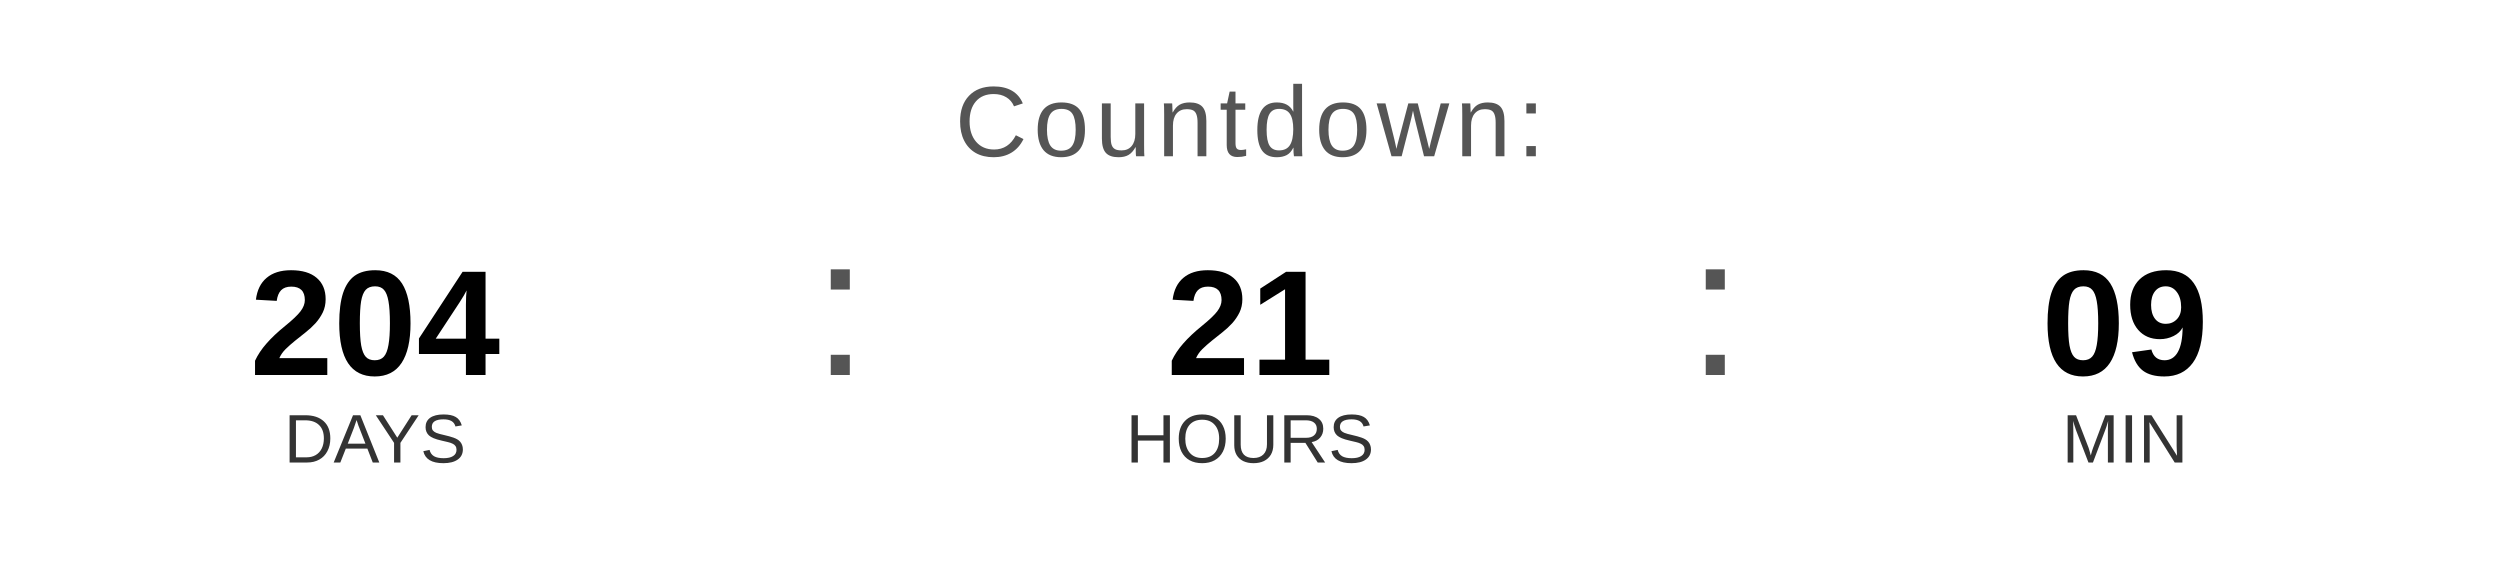
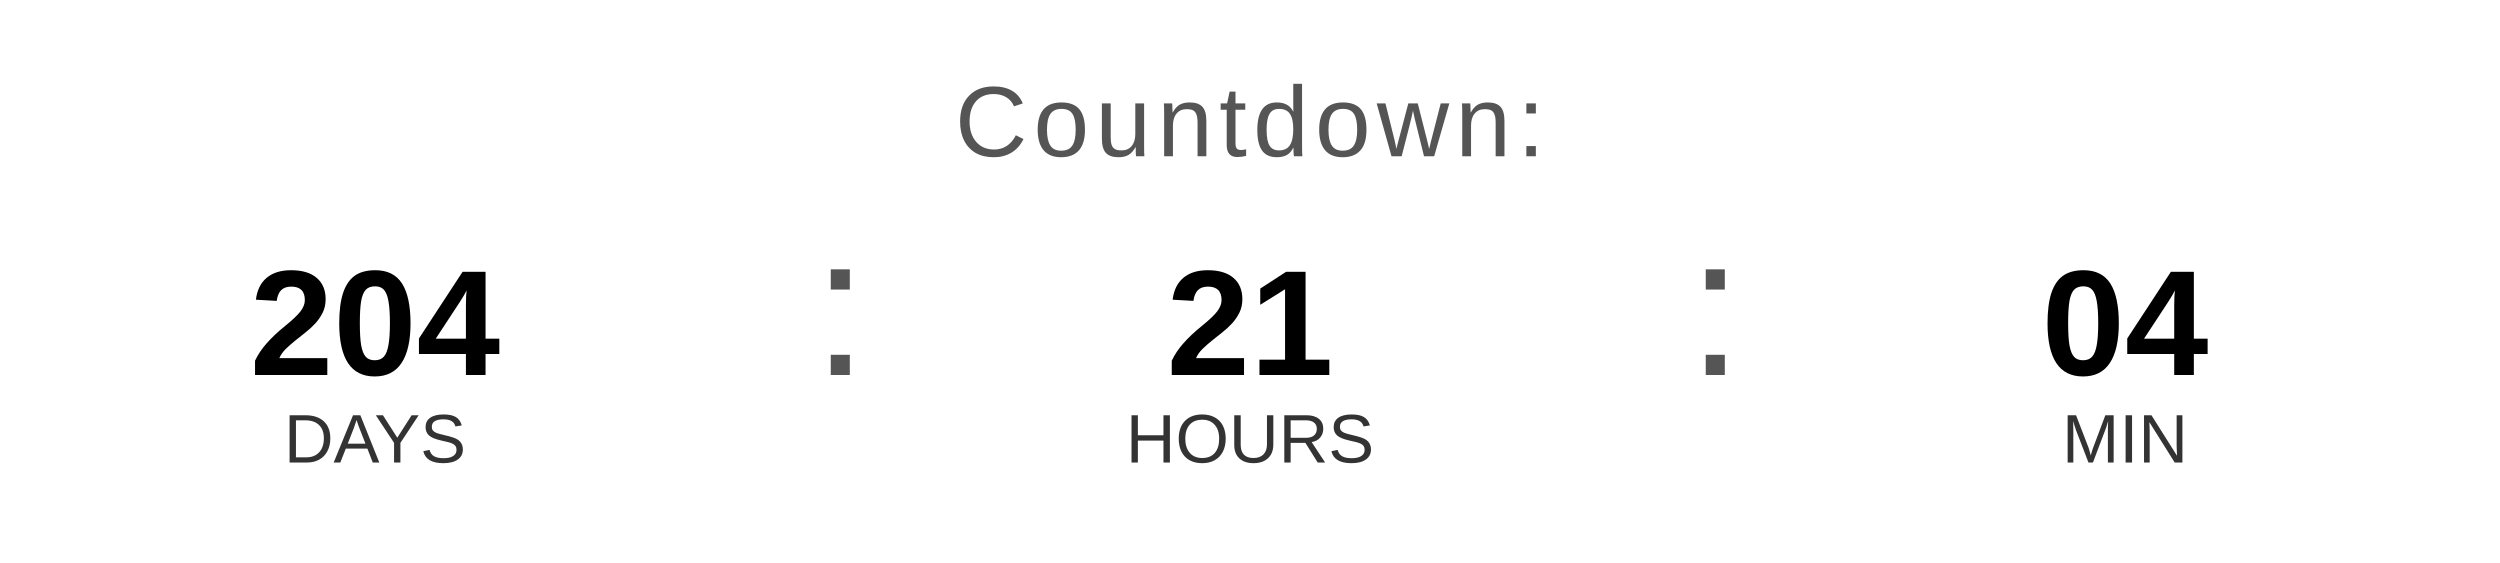
<svg xmlns="http://www.w3.org/2000/svg" width="400" height="90" viewBox="0 0 400 90">
  <text x="200" y="25" font-family="Arial, Helvetica, sans-serif" font-size="16" fill="#555555" text-anchor="middle" letter-spacing="1">
    Countdown:
  </text>
  <text x="60" y="60" font-family="Arial, Helvetica, sans-serif" font-size="24" font-weight="bold" fill="#000000" text-anchor="middle">204</text>
  <text x="60" y="74" font-family="Arial, Helvetica, sans-serif" font-size="11" fill="#333333" text-anchor="middle">DAYS</text>
  <text x="130" y="60" font-family="Arial, sans-serif" font-size="32" fill="#555555">:</text>
  <text x="200" y="60" font-family="Arial, Helvetica, sans-serif" font-size="24" font-weight="bold" fill="#000000" text-anchor="middle">21</text>
  <text x="200" y="74" font-family="Arial, Helvetica, sans-serif" font-size="11" fill="#333333" text-anchor="middle">HOURS</text>
  <text x="270" y="60" font-family="Arial, sans-serif" font-size="32" fill="#555555">:</text>
-   <text x="340" y="60" font-family="Arial, Helvetica, sans-serif" font-size="24" font-weight="bold" fill="#000000" text-anchor="middle">09</text>
+   <text x="340" y="60" font-family="Arial, Helvetica, sans-serif" font-size="24" font-weight="bold" fill="#000000" text-anchor="middle">04</text>
  <text x="340" y="74" font-family="Arial, Helvetica, sans-serif" font-size="11" fill="#333333" text-anchor="middle">MIN</text>
</svg>
